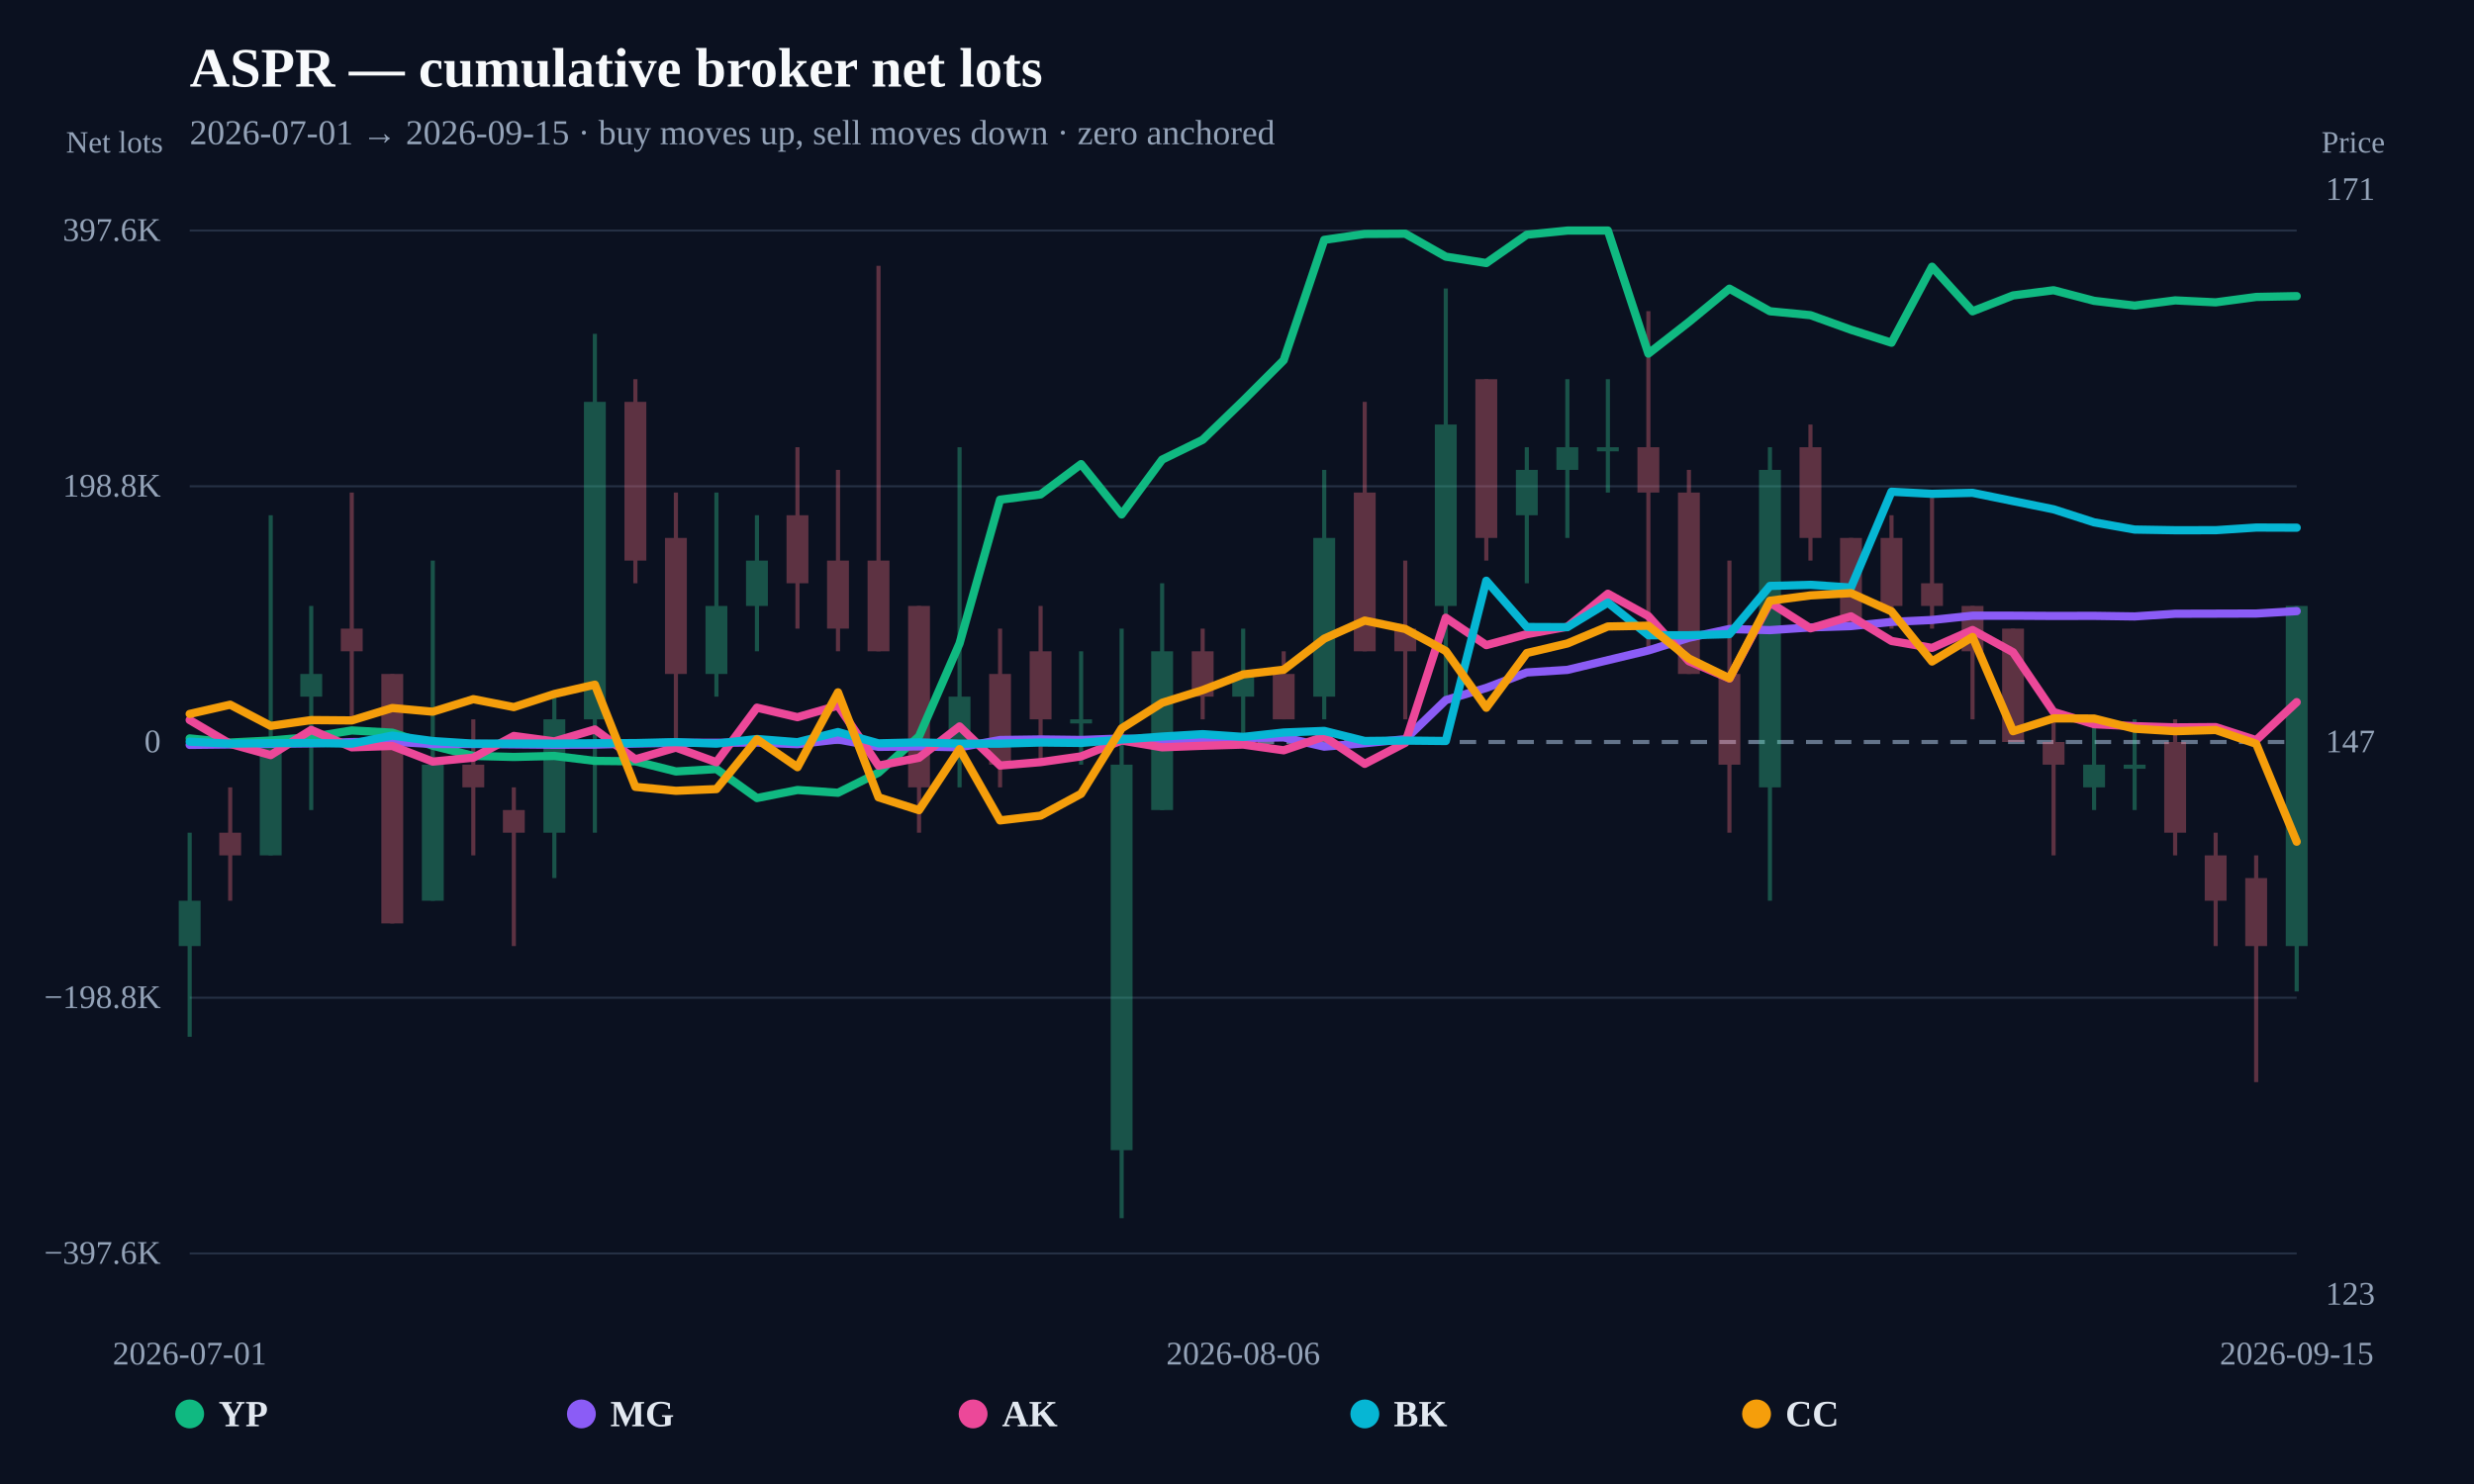
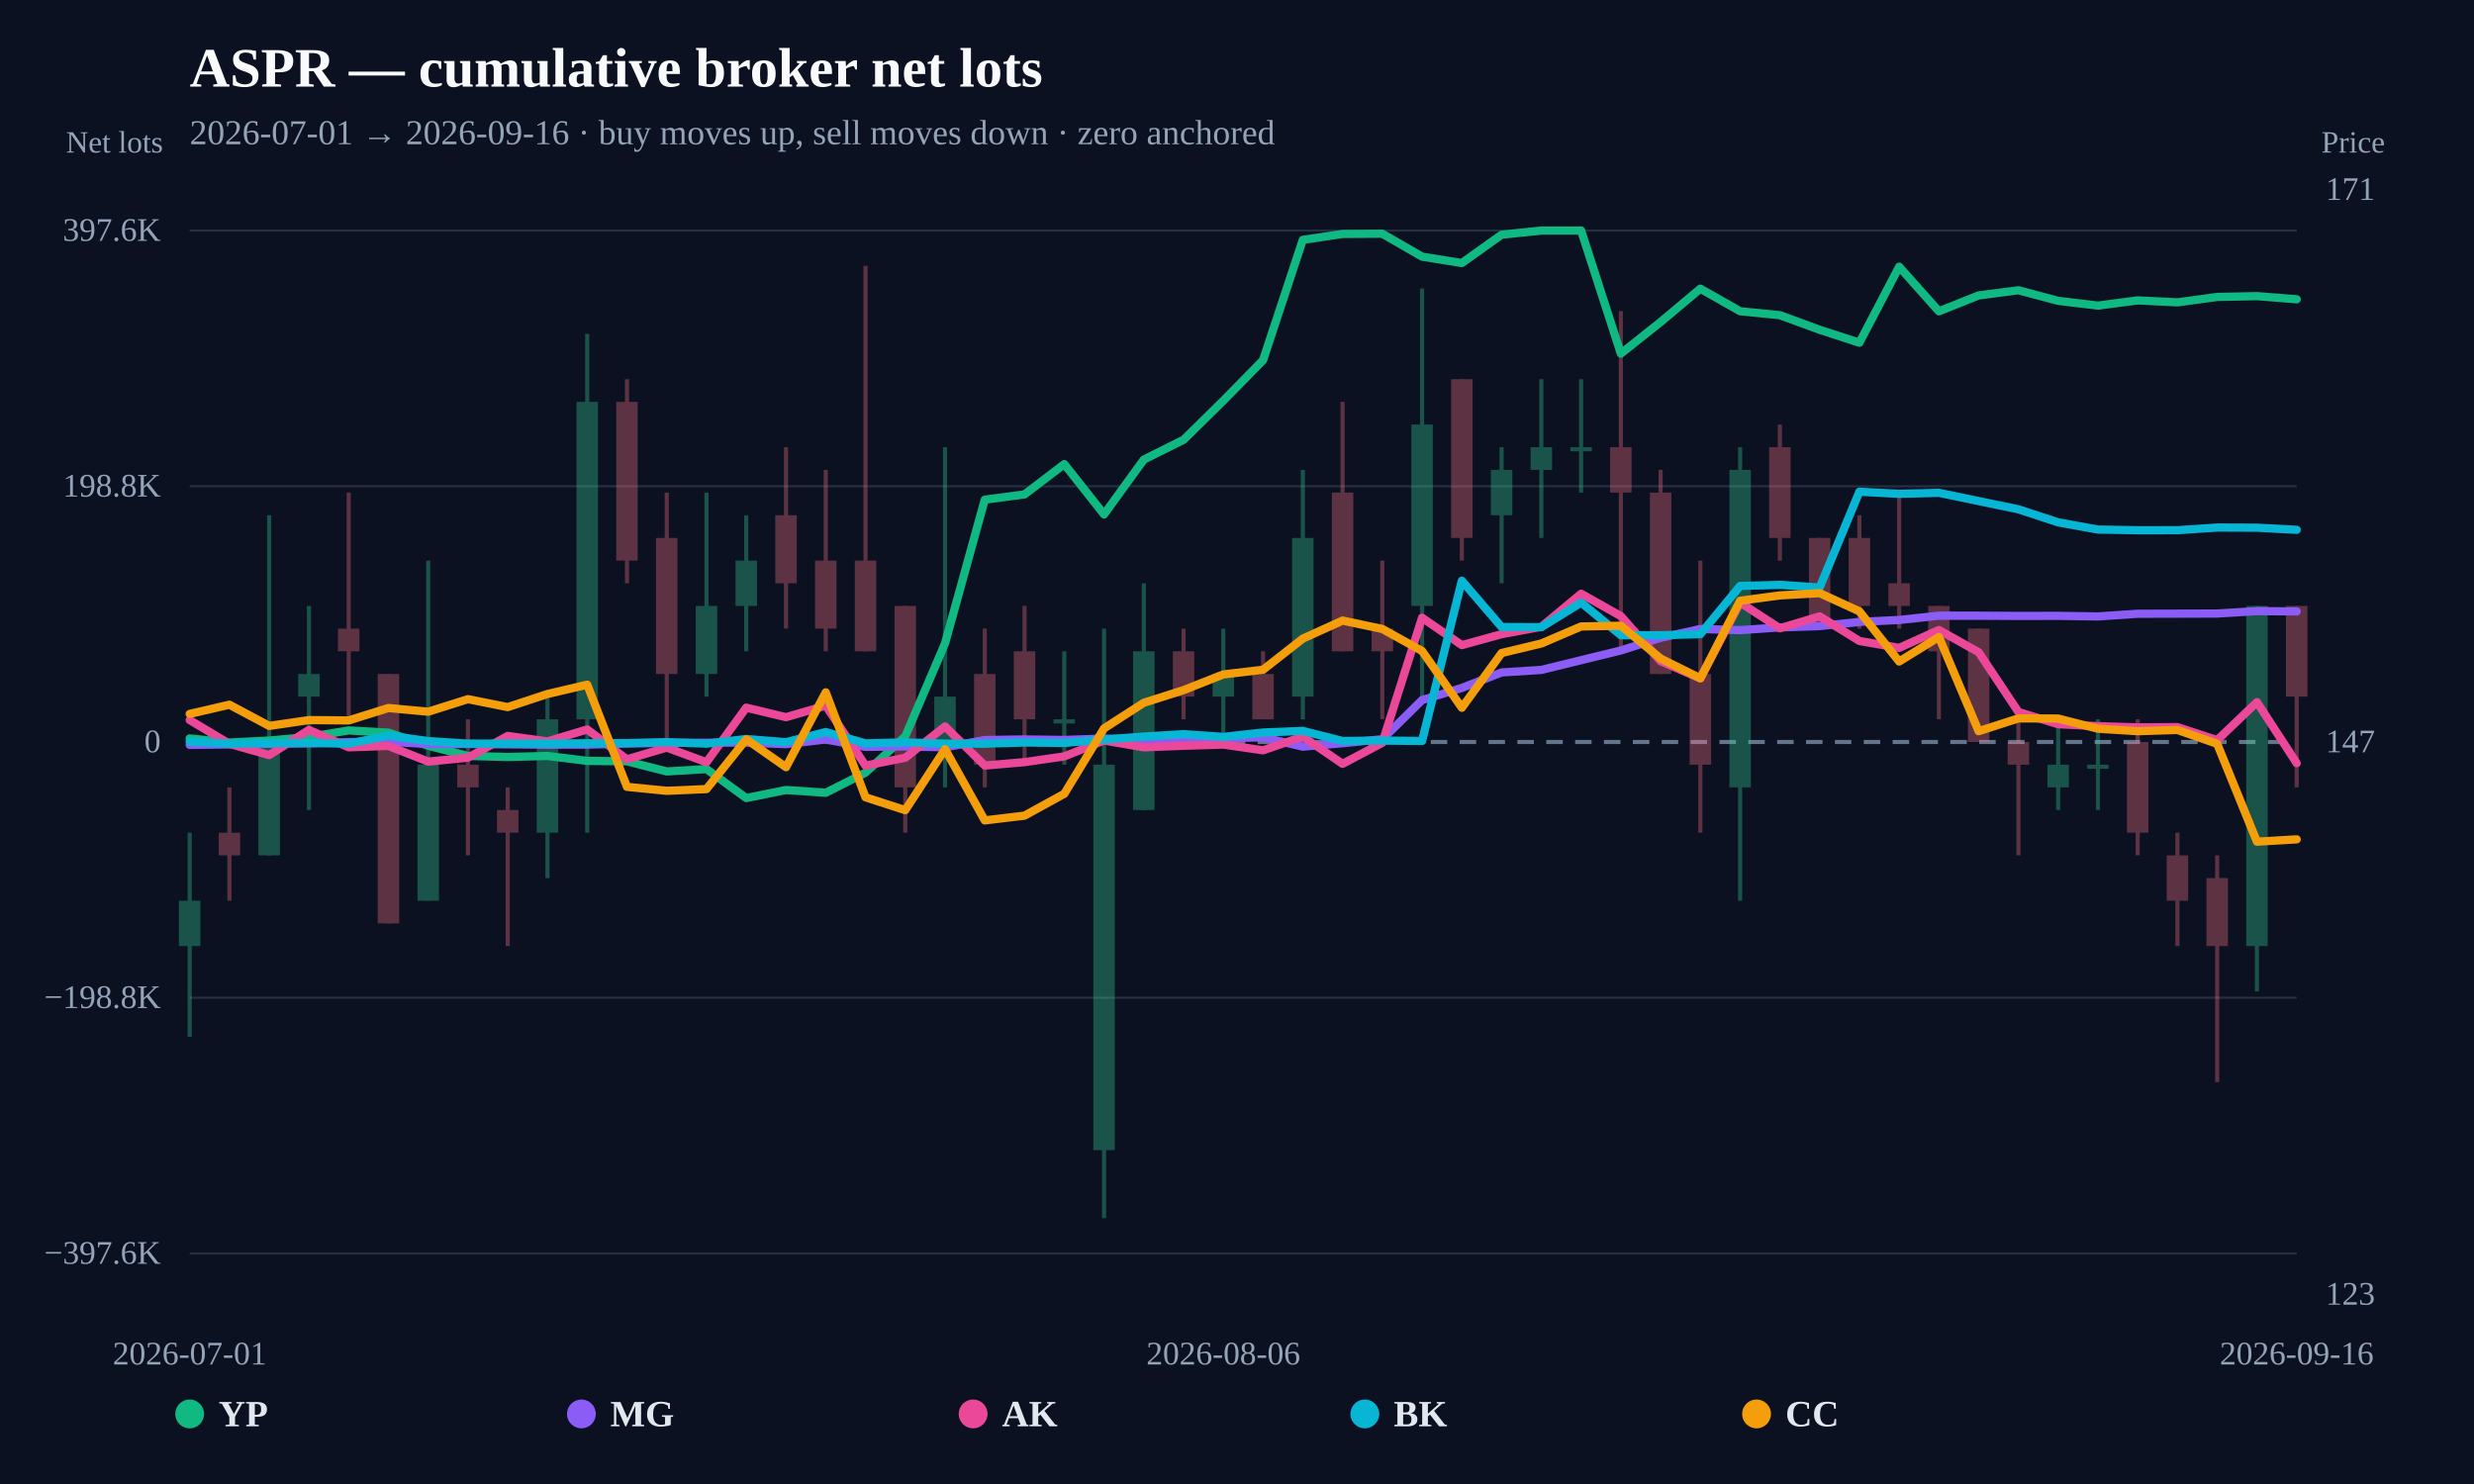
<svg xmlns="http://www.w3.org/2000/svg" width="1200" height="720" viewBox="0 0 1200 720">
  <rect width="100%" height="100%" fill="#0b1120" />
  <text x="92" y="42" fill="#f8fafc" font-size="27" font-weight="800">ASPR — cumulative broker net lots</text>
-   <text x="92" y="70" fill="#94a3b8" font-size="17">2026-07-01 → 2026-09-15 · buy moves up, sell moves down · zero anchored</text>
+   <text x="92" y="70" fill="#94a3b8" font-size="17">2026-07-01 → 2026-09-16 · buy moves up, sell moves down · zero anchored</text>
  <line x1="92" y1="608.148" x2="1114" y2="608.148" stroke="#253044" stroke-width="1" />
  <text x="78" y="613.148" text-anchor="end" fill="#94a3b8" font-size="16">−397.6K</text>
  <line x1="92" y1="484.074" x2="1114" y2="484.074" stroke="#253044" stroke-width="1" />
  <text x="78" y="489.074" text-anchor="end" fill="#94a3b8" font-size="16">−198.8K</text>
  <line x1="92" y1="360" x2="1114" y2="360" stroke="#64748b" stroke-width="2" stroke-dasharray="8 6" />
  <text x="78" y="365" text-anchor="end" fill="#94a3b8" font-size="16">0</text>
  <line x1="92" y1="235.926" x2="1114" y2="235.926" stroke="#253044" stroke-width="1" />
  <text x="78" y="240.926" text-anchor="end" fill="#94a3b8" font-size="16">198.8K</text>
  <line x1="92" y1="111.852" x2="1114" y2="111.852" stroke="#253044" stroke-width="1" />
  <text x="78" y="116.852" text-anchor="end" fill="#94a3b8" font-size="16">397.6K</text>
  <g opacity="0.34">
    <line x1="92" y1="404.007" x2="92" y2="503.021" stroke="#34d399" stroke-width="2" />
-     <rect x="86.697" y="437.011" width="10.606" height="22.003" fill="#34d399" />
-   </g>
-   <g opacity="0.34">
-     <line x1="111.654" y1="382.003" x2="111.654" y2="437.011" stroke="#fb7185" stroke-width="2" />
-     <rect x="106.351" y="404.007" width="10.606" height="11.002" fill="#fb7185" />
-   </g>
-   <g opacity="0.34">
-     <line x1="131.308" y1="249.984" x2="131.308" y2="415.008" stroke="#34d399" stroke-width="2" />
-     <rect x="126.005" y="360" width="10.606" height="55.008" fill="#34d399" />
-   </g>
-   <g opacity="0.34">
-     <line x1="150.962" y1="293.99" x2="150.962" y2="393.005" stroke="#34d399" stroke-width="2" />
-     <rect x="145.659" y="326.995" width="10.606" height="11.002" fill="#34d399" />
-   </g>
-   <g opacity="0.34">
-     <line x1="170.615" y1="238.982" x2="170.615" y2="348.998" stroke="#fb7185" stroke-width="2" />
-     <rect x="165.313" y="304.992" width="10.606" height="11.002" fill="#fb7185" />
-   </g>
-   <g opacity="0.34">
-     <line x1="190.269" y1="326.995" x2="190.269" y2="448.013" stroke="#fb7185" stroke-width="2" />
-     <rect x="184.966" y="326.995" width="10.606" height="121.018" fill="#fb7185" />
-   </g>
-   <g opacity="0.34">
-     <line x1="209.923" y1="271.987" x2="209.923" y2="437.011" stroke="#34d399" stroke-width="2" />
-     <rect x="204.62" y="371.002" width="10.606" height="66.01" fill="#34d399" />
-   </g>
-   <g opacity="0.34">
-     <line x1="229.577" y1="348.998" x2="229.577" y2="415.008" stroke="#fb7185" stroke-width="2" />
-     <rect x="224.274" y="371.002" width="10.606" height="11.002" fill="#fb7185" />
-   </g>
-   <g opacity="0.34">
-     <line x1="249.231" y1="382.003" x2="249.231" y2="459.015" stroke="#fb7185" stroke-width="2" />
-     <rect x="243.928" y="393.005" width="10.606" height="11.002" fill="#fb7185" />
-   </g>
-   <g opacity="0.34">
-     <line x1="268.885" y1="337.997" x2="268.885" y2="426.01" stroke="#34d399" stroke-width="2" />
-     <rect x="263.582" y="348.998" width="10.606" height="55.008" fill="#34d399" />
-   </g>
-   <g opacity="0.34">
-     <line x1="288.538" y1="161.97" x2="288.538" y2="404.007" stroke="#34d399" stroke-width="2" />
-     <rect x="283.236" y="194.975" width="10.606" height="154.023" fill="#34d399" />
-   </g>
-   <g opacity="0.34">
-     <line x1="308.192" y1="183.974" x2="308.192" y2="282.989" stroke="#fb7185" stroke-width="2" />
-     <rect x="302.889" y="194.975" width="10.606" height="77.011" fill="#fb7185" />
-   </g>
-   <g opacity="0.34">
-     <line x1="327.846" y1="238.982" x2="327.846" y2="360" stroke="#fb7185" stroke-width="2" />
-     <rect x="322.543" y="260.985" width="10.606" height="66.01" fill="#fb7185" />
-   </g>
-   <g opacity="0.34">
-     <line x1="347.5" y1="238.982" x2="347.5" y2="337.997" stroke="#34d399" stroke-width="2" />
-     <rect x="342.197" y="293.99" width="10.606" height="33.005" fill="#34d399" />
-   </g>
-   <g opacity="0.34">
-     <line x1="367.154" y1="249.984" x2="367.154" y2="315.993" stroke="#34d399" stroke-width="2" />
-     <rect x="361.851" y="271.987" width="10.606" height="22.003" fill="#34d399" />
-   </g>
-   <g opacity="0.34">
-     <line x1="386.808" y1="216.979" x2="386.808" y2="304.992" stroke="#fb7185" stroke-width="2" />
-     <rect x="381.505" y="249.984" width="10.606" height="33.005" fill="#fb7185" />
-   </g>
-   <g opacity="0.34">
-     <line x1="406.462" y1="227.98" x2="406.462" y2="315.993" stroke="#fb7185" stroke-width="2" />
-     <rect x="401.159" y="271.987" width="10.606" height="33.005" fill="#fb7185" />
-   </g>
-   <g opacity="0.34">
-     <line x1="426.115" y1="128.966" x2="426.115" y2="315.993" stroke="#fb7185" stroke-width="2" />
-     <rect x="420.813" y="271.987" width="10.606" height="44.007" fill="#fb7185" />
-   </g>
-   <g opacity="0.34">
-     <line x1="445.769" y1="293.99" x2="445.769" y2="404.007" stroke="#fb7185" stroke-width="2" />
-     <rect x="440.466" y="293.99" width="10.606" height="88.013" fill="#fb7185" />
-   </g>
-   <g opacity="0.34">
-     <line x1="465.423" y1="216.979" x2="465.423" y2="382.003" stroke="#34d399" stroke-width="2" />
-     <rect x="460.12" y="337.997" width="10.606" height="22.003" fill="#34d399" />
-   </g>
-   <g opacity="0.34">
-     <line x1="485.077" y1="304.992" x2="485.077" y2="382.003" stroke="#fb7185" stroke-width="2" />
-     <rect x="479.774" y="326.995" width="10.606" height="44.007" fill="#fb7185" />
-   </g>
-   <g opacity="0.34">
-     <line x1="504.731" y1="293.99" x2="504.731" y2="371.002" stroke="#fb7185" stroke-width="2" />
-     <rect x="499.428" y="315.993" width="10.606" height="33.005" fill="#fb7185" />
-   </g>
-   <g opacity="0.34">
-     <line x1="524.385" y1="315.993" x2="524.385" y2="371.002" stroke="#34d399" stroke-width="2" />
-     <rect x="519.082" y="348.998" width="10.606" height="2" fill="#34d399" />
-   </g>
-   <g opacity="0.34">
-     <line x1="544.038" y1="304.992" x2="544.038" y2="591.034" stroke="#34d399" stroke-width="2" />
-     <rect x="538.736" y="371.002" width="10.606" height="187.028" fill="#34d399" />
-   </g>
-   <g opacity="0.34">
-     <line x1="563.692" y1="282.989" x2="563.692" y2="393.005" stroke="#34d399" stroke-width="2" />
-     <rect x="558.389" y="315.993" width="10.606" height="77.011" fill="#34d399" />
-   </g>
-   <g opacity="0.34">
-     <line x1="583.346" y1="304.992" x2="583.346" y2="348.998" stroke="#fb7185" stroke-width="2" />
-     <rect x="578.043" y="315.993" width="10.606" height="22.003" fill="#fb7185" />
-   </g>
-   <g opacity="0.34">
-     <line x1="603" y1="304.992" x2="603" y2="360" stroke="#34d399" stroke-width="2" />
-     <rect x="597.697" y="326.995" width="10.606" height="11.002" fill="#34d399" />
-   </g>
-   <g opacity="0.34">
-     <line x1="622.654" y1="315.993" x2="622.654" y2="348.998" stroke="#fb7185" stroke-width="2" />
-     <rect x="617.351" y="326.995" width="10.606" height="22.003" fill="#fb7185" />
-   </g>
-   <g opacity="0.34">
-     <line x1="642.308" y1="227.98" x2="642.308" y2="348.998" stroke="#34d399" stroke-width="2" />
-     <rect x="637.005" y="260.985" width="10.606" height="77.011" fill="#34d399" />
-   </g>
-   <g opacity="0.34">
-     <line x1="661.962" y1="194.975" x2="661.962" y2="315.993" stroke="#fb7185" stroke-width="2" />
-     <rect x="656.659" y="238.982" width="10.606" height="77.011" fill="#fb7185" />
-   </g>
-   <g opacity="0.34">
-     <line x1="681.615" y1="271.987" x2="681.615" y2="348.998" stroke="#fb7185" stroke-width="2" />
-     <rect x="676.313" y="304.992" width="10.606" height="11.002" fill="#fb7185" />
-   </g>
-   <g opacity="0.34">
-     <line x1="701.269" y1="139.967" x2="701.269" y2="337.997" stroke="#34d399" stroke-width="2" />
-     <rect x="695.966" y="205.977" width="10.606" height="88.013" fill="#34d399" />
-   </g>
-   <g opacity="0.34">
-     <line x1="720.923" y1="183.974" x2="720.923" y2="271.987" stroke="#fb7185" stroke-width="2" />
-     <rect x="715.62" y="183.974" width="10.606" height="77.011" fill="#fb7185" />
-   </g>
-   <g opacity="0.34">
-     <line x1="740.577" y1="216.979" x2="740.577" y2="282.989" stroke="#34d399" stroke-width="2" />
-     <rect x="735.274" y="227.98" width="10.606" height="22.003" fill="#34d399" />
-   </g>
-   <g opacity="0.34">
-     <line x1="760.231" y1="183.974" x2="760.231" y2="260.985" stroke="#34d399" stroke-width="2" />
-     <rect x="754.928" y="216.979" width="10.606" height="11.002" fill="#34d399" />
-   </g>
-   <g opacity="0.34">
-     <line x1="779.885" y1="183.974" x2="779.885" y2="238.982" stroke="#34d399" stroke-width="2" />
-     <rect x="774.582" y="216.979" width="10.606" height="2" fill="#34d399" />
-   </g>
-   <g opacity="0.34">
-     <line x1="799.538" y1="150.969" x2="799.538" y2="315.993" stroke="#fb7185" stroke-width="2" />
-     <rect x="794.236" y="216.979" width="10.606" height="22.003" fill="#fb7185" />
-   </g>
-   <g opacity="0.34">
-     <line x1="819.192" y1="227.98" x2="819.192" y2="326.995" stroke="#fb7185" stroke-width="2" />
-     <rect x="813.889" y="238.982" width="10.606" height="88.013" fill="#fb7185" />
-   </g>
-   <g opacity="0.34">
-     <line x1="838.846" y1="271.987" x2="838.846" y2="404.007" stroke="#fb7185" stroke-width="2" />
-     <rect x="833.543" y="326.995" width="10.606" height="44.007" fill="#fb7185" />
-   </g>
-   <g opacity="0.34">
-     <line x1="858.5" y1="216.979" x2="858.5" y2="437.011" stroke="#34d399" stroke-width="2" />
-     <rect x="853.197" y="227.98" width="10.606" height="154.023" fill="#34d399" />
-   </g>
-   <g opacity="0.34">
-     <line x1="878.154" y1="205.977" x2="878.154" y2="271.987" stroke="#fb7185" stroke-width="2" />
-     <rect x="872.851" y="216.979" width="10.606" height="44.007" fill="#fb7185" />
-   </g>
-   <g opacity="0.34">
-     <line x1="897.808" y1="260.985" x2="897.808" y2="304.992" stroke="#fb7185" stroke-width="2" />
-     <rect x="892.505" y="260.985" width="10.606" height="44.007" fill="#fb7185" />
-   </g>
-   <g opacity="0.34">
-     <line x1="917.462" y1="249.984" x2="917.462" y2="304.992" stroke="#fb7185" stroke-width="2" />
-     <rect x="912.159" y="260.985" width="10.606" height="33.005" fill="#fb7185" />
-   </g>
-   <g opacity="0.34">
-     <line x1="937.115" y1="238.982" x2="937.115" y2="304.992" stroke="#fb7185" stroke-width="2" />
-     <rect x="931.813" y="282.989" width="10.606" height="11.002" fill="#fb7185" />
-   </g>
-   <g opacity="0.34">
-     <line x1="956.769" y1="293.99" x2="956.769" y2="348.998" stroke="#fb7185" stroke-width="2" />
-     <rect x="951.466" y="293.99" width="10.606" height="22.003" fill="#fb7185" />
-   </g>
-   <g opacity="0.34">
-     <line x1="976.423" y1="304.992" x2="976.423" y2="360" stroke="#fb7185" stroke-width="2" />
-     <rect x="971.12" y="304.992" width="10.606" height="55.008" fill="#fb7185" />
-   </g>
-   <g opacity="0.34">
-     <line x1="996.077" y1="348.998" x2="996.077" y2="415.008" stroke="#fb7185" stroke-width="2" />
-     <rect x="990.774" y="360" width="10.606" height="11.002" fill="#fb7185" />
-   </g>
-   <g opacity="0.34">
-     <line x1="1015.731" y1="348.998" x2="1015.731" y2="393.005" stroke="#34d399" stroke-width="2" />
-     <rect x="1010.428" y="371.002" width="10.606" height="11.002" fill="#34d399" />
-   </g>
-   <g opacity="0.34">
-     <line x1="1035.385" y1="348.998" x2="1035.385" y2="393.005" stroke="#34d399" stroke-width="2" />
-     <rect x="1030.082" y="371.002" width="10.606" height="2" fill="#34d399" />
-   </g>
-   <g opacity="0.34">
-     <line x1="1055.038" y1="348.998" x2="1055.038" y2="415.008" stroke="#fb7185" stroke-width="2" />
-     <rect x="1049.736" y="360" width="10.606" height="44.007" fill="#fb7185" />
-   </g>
-   <g opacity="0.34">
-     <line x1="1074.692" y1="404.007" x2="1074.692" y2="459.015" stroke="#fb7185" stroke-width="2" />
-     <rect x="1069.389" y="415.008" width="10.606" height="22.003" fill="#fb7185" />
-   </g>
-   <g opacity="0.34">
-     <line x1="1094.346" y1="415.008" x2="1094.346" y2="525.025" stroke="#fb7185" stroke-width="2" />
-     <rect x="1089.043" y="426.01" width="10.606" height="33.005" fill="#fb7185" />
-   </g>
-   <g opacity="0.34">
-     <line x1="1114" y1="293.99" x2="1114" y2="481.018" stroke="#34d399" stroke-width="2" />
-     <rect x="1108.697" y="293.99" width="10.606" height="165.025" fill="#34d399" />
-   </g>
-   <path d="M92.00,358.26 L111.65,360.26 L131.31,359.29 L150.96,357.60 L170.62,354.39 L190.27,355.48 L209.92,361.82 L229.58,366.75 L249.23,367.26 L268.88,366.77 L288.54,369.17 L308.19,369.37 L327.85,374.29 L347.50,373.13 L367.15,387.19 L386.81,383.29 L406.46,384.63 L426.12,374.86 L445.77,357.26 L465.42,312.19 L485.08,242.44 L504.73,239.88 L524.38,225.18 L544.04,249.58 L563.69,222.99 L583.35,213.38 L603.00,194.41 L622.65,174.76 L642.31,116.38 L661.96,113.51 L681.62,113.39 L701.27,124.52 L720.92,127.62 L740.58,113.87 L760.23,111.87 L779.88,111.85 L799.54,171.56 L819.19,156.23 L838.85,140.06 L858.50,151.01 L878.15,152.92 L897.81,160.00 L917.46,166.28 L937.12,129.41 L956.77,151.03 L976.42,143.34 L996.08,140.82 L1015.73,145.96 L1035.38,148.27 L1055.04,145.74 L1074.69,146.69 L1094.35,144.07 L1114.00,143.68" fill="none" stroke="#10b981" stroke-width="4" stroke-linejoin="round" stroke-linecap="round" />
-   <path d="M92.00,361.41 L111.65,361.19 L131.31,360.88 L150.96,360.65 L170.62,360.04 L190.27,359.87 L209.92,360.97 L229.58,360.96 L268.88,361.33 L288.54,361.28 L308.19,360.74 L327.85,360.40 L347.50,360.37 L367.15,360.28 L386.81,361.06 L406.46,358.76 L426.12,362.36 L445.77,362.14 L465.42,362.57 L485.08,359.04 L504.73,358.76 L524.38,359.01 L544.04,358.32 L563.69,359.04 L583.35,358.44 L603.00,358.09 L622.65,357.75 L642.31,362.26 L661.96,360.59 L681.62,358.65 L701.27,339.66 L720.92,333.75 L740.58,326.26 L760.23,325.02 L799.54,315.58 L819.19,309.43 L838.85,305.18 L858.50,305.72 L878.15,304.40 L897.81,303.76 L917.46,301.73 L937.12,300.80 L956.77,298.72 L976.42,298.72 L996.08,298.84 L1015.73,298.80 L1035.38,299.08 L1055.04,297.78 L1074.69,297.73 L1094.35,297.67 L1114.00,296.50" fill="none" stroke="#8b5cf6" stroke-width="4" stroke-linejoin="round" stroke-linecap="round" />
-   <path d="M92.00,349.34 L111.65,360.90 L131.31,366.35 L150.96,354.14 L170.62,362.58 L190.27,361.92 L209.92,369.51 L229.58,367.60 L249.23,357.07 L268.88,359.71 L288.54,353.92 L308.19,368.40 L327.85,362.71 L347.50,369.82 L367.15,343.34 L386.81,347.96 L406.46,342.33 L426.12,371.47 L445.77,367.64 L465.42,352.46 L485.08,371.42 L504.73,369.77 L524.38,366.98 L544.04,359.27 L563.69,362.58 L583.35,361.83 L603.00,361.25 L622.65,364.03 L642.31,357.38 L661.96,370.60 L681.62,360.38 L701.27,299.72 L720.92,313.00 L740.58,307.69 L760.23,304.12 L779.88,288.07 L799.54,298.92 L819.19,320.80 L838.85,329.17 L858.50,292.36 L878.15,304.84 L897.81,299.03 L917.46,310.98 L937.12,314.34 L956.77,305.66 L976.42,316.45 L996.08,345.44 L1015.73,351.37 L1035.38,352.31 L1055.04,352.91 L1074.69,352.77 L1094.35,359.10 L1114.00,340.66" fill="none" stroke="#ec4899" stroke-width="4" stroke-linejoin="round" stroke-linecap="round" />
-   <path d="M92.00,359.84 L111.65,360.80 L131.31,360.55 L150.96,360.49 L170.62,360.80 L190.27,356.89 L209.92,359.54 L229.58,360.80 L249.23,360.74 L268.88,360.77 L288.54,360.61 L308.19,360.53 L327.85,360.06 L347.50,360.80 L367.15,358.55 L386.81,360.10 L406.46,355.18 L426.12,360.66 L445.77,360.18 L465.42,360.80 L485.08,360.80 L504.73,360.25 L524.38,360.46 L544.04,358.79 L563.69,357.36 L583.35,356.19 L603.00,357.53 L622.65,355.40 L642.31,354.62 L661.96,359.51 L681.62,359.31 L701.27,359.51 L720.92,281.76 L740.58,304.21 L760.23,304.29 L779.88,292.36 L799.54,308.20 L819.19,308.20 L838.85,307.67 L858.50,284.28 L878.15,283.74 L897.81,285.07 L917.46,238.57 L937.12,239.60 L956.77,239.11 L996.08,247.11 L1015.73,253.43 L1035.38,256.93 L1055.04,257.26 L1074.69,257.24 L1094.35,255.95 L1114.00,256.02" fill="none" stroke="#06b6d4" stroke-width="4" stroke-linejoin="round" stroke-linecap="round" />
-   <path d="M92.00,346.38 L111.65,341.90 L131.31,352.19 L150.96,349.37 L170.62,349.53 L190.27,343.51 L209.92,345.30 L229.58,339.22 L249.23,343.07 L268.88,336.71 L288.54,332.19 L308.19,381.76 L327.85,383.68 L347.50,382.84 L367.15,358.70 L386.81,372.22 L406.46,335.91 L426.12,386.83 L445.77,393.08 L465.42,363.46 L485.08,398.04 L504.73,395.73 L524.38,385.12 L544.04,353.40 L563.69,340.98 L583.35,334.83 L603.00,327.22 L622.65,324.94 L642.31,309.85 L661.96,301.09 L681.62,305.16 L701.27,315.85 L720.92,343.38 L740.58,316.84 L760.23,312.20 L779.88,303.95 L799.54,303.59 L819.19,319.50 L838.85,329.08 L858.50,291.46 L878.15,288.88 L897.81,287.77 L917.46,296.61 L937.12,320.95 L956.77,309.05 L976.42,354.76 L996.08,348.54 L1015.73,348.62 L1035.38,353.55 L1055.04,354.76 L1074.69,354.16 L1094.35,360.89 L1114.00,408.37" fill="none" stroke="#f59e0b" stroke-width="4" stroke-linejoin="round" stroke-linecap="round" />
+     <rect x="86.795" y="437.011" width="10.409" height="22.003" fill="#34d399" />
+   </g>
+   <g opacity="0.34">
+     <line x1="111.283" y1="382.003" x2="111.283" y2="437.011" stroke="#fb7185" stroke-width="2" />
+     <rect x="106.078" y="404.007" width="10.409" height="11.002" fill="#fb7185" />
+   </g>
+   <g opacity="0.34">
+     <line x1="130.566" y1="249.984" x2="130.566" y2="415.008" stroke="#34d399" stroke-width="2" />
+     <rect x="125.361" y="360" width="10.409" height="55.008" fill="#34d399" />
+   </g>
+   <g opacity="0.34">
+     <line x1="149.849" y1="293.99" x2="149.849" y2="393.005" stroke="#34d399" stroke-width="2" />
+     <rect x="144.644" y="326.995" width="10.409" height="11.002" fill="#34d399" />
+   </g>
+   <g opacity="0.34">
+     <line x1="169.132" y1="238.982" x2="169.132" y2="348.998" stroke="#fb7185" stroke-width="2" />
+     <rect x="163.927" y="304.992" width="10.409" height="11.002" fill="#fb7185" />
+   </g>
+   <g opacity="0.34">
+     <line x1="188.415" y1="326.995" x2="188.415" y2="448.013" stroke="#fb7185" stroke-width="2" />
+     <rect x="183.21" y="326.995" width="10.409" height="121.018" fill="#fb7185" />
+   </g>
+   <g opacity="0.34">
+     <line x1="207.698" y1="271.987" x2="207.698" y2="437.011" stroke="#34d399" stroke-width="2" />
+     <rect x="202.493" y="371.002" width="10.409" height="66.01" fill="#34d399" />
+   </g>
+   <g opacity="0.34">
+     <line x1="226.981" y1="348.998" x2="226.981" y2="415.008" stroke="#fb7185" stroke-width="2" />
+     <rect x="221.777" y="371.002" width="10.409" height="11.002" fill="#fb7185" />
+   </g>
+   <g opacity="0.34">
+     <line x1="246.264" y1="382.003" x2="246.264" y2="459.015" stroke="#fb7185" stroke-width="2" />
+     <rect x="241.06" y="393.005" width="10.409" height="11.002" fill="#fb7185" />
+   </g>
+   <g opacity="0.34">
+     <line x1="265.547" y1="337.997" x2="265.547" y2="426.01" stroke="#34d399" stroke-width="2" />
+     <rect x="260.343" y="348.998" width="10.409" height="55.008" fill="#34d399" />
+   </g>
+   <g opacity="0.34">
+     <line x1="284.83" y1="161.97" x2="284.83" y2="404.007" stroke="#34d399" stroke-width="2" />
+     <rect x="279.626" y="194.975" width="10.409" height="154.023" fill="#34d399" />
+   </g>
+   <g opacity="0.34">
+     <line x1="304.113" y1="183.974" x2="304.113" y2="282.989" stroke="#fb7185" stroke-width="2" />
+     <rect x="298.909" y="194.975" width="10.409" height="77.011" fill="#fb7185" />
+   </g>
+   <g opacity="0.34">
+     <line x1="323.396" y1="238.982" x2="323.396" y2="360" stroke="#fb7185" stroke-width="2" />
+     <rect x="318.192" y="260.985" width="10.409" height="66.01" fill="#fb7185" />
+   </g>
+   <g opacity="0.34">
+     <line x1="342.679" y1="238.982" x2="342.679" y2="337.997" stroke="#34d399" stroke-width="2" />
+     <rect x="337.475" y="293.99" width="10.409" height="33.005" fill="#34d399" />
+   </g>
+   <g opacity="0.34">
+     <line x1="361.962" y1="249.984" x2="361.962" y2="315.993" stroke="#34d399" stroke-width="2" />
+     <rect x="356.758" y="271.987" width="10.409" height="22.003" fill="#34d399" />
+   </g>
+   <g opacity="0.34">
+     <line x1="381.245" y1="216.979" x2="381.245" y2="304.992" stroke="#fb7185" stroke-width="2" />
+     <rect x="376.041" y="249.984" width="10.409" height="33.005" fill="#fb7185" />
+   </g>
+   <g opacity="0.34">
+     <line x1="400.528" y1="227.98" x2="400.528" y2="315.993" stroke="#fb7185" stroke-width="2" />
+     <rect x="395.324" y="271.987" width="10.409" height="33.005" fill="#fb7185" />
+   </g>
+   <g opacity="0.34">
+     <line x1="419.811" y1="128.966" x2="419.811" y2="315.993" stroke="#fb7185" stroke-width="2" />
+     <rect x="414.607" y="271.987" width="10.409" height="44.007" fill="#fb7185" />
+   </g>
+   <g opacity="0.34">
+     <line x1="439.094" y1="293.99" x2="439.094" y2="404.007" stroke="#fb7185" stroke-width="2" />
+     <rect x="433.89" y="293.99" width="10.409" height="88.013" fill="#fb7185" />
+   </g>
+   <g opacity="0.34">
+     <line x1="458.377" y1="216.979" x2="458.377" y2="382.003" stroke="#34d399" stroke-width="2" />
+     <rect x="453.173" y="337.997" width="10.409" height="22.003" fill="#34d399" />
+   </g>
+   <g opacity="0.34">
+     <line x1="477.66" y1="304.992" x2="477.66" y2="382.003" stroke="#fb7185" stroke-width="2" />
+     <rect x="472.456" y="326.995" width="10.409" height="44.007" fill="#fb7185" />
+   </g>
+   <g opacity="0.34">
+     <line x1="496.943" y1="293.99" x2="496.943" y2="371.002" stroke="#fb7185" stroke-width="2" />
+     <rect x="491.739" y="315.993" width="10.409" height="33.005" fill="#fb7185" />
+   </g>
+   <g opacity="0.34">
+     <line x1="516.226" y1="315.993" x2="516.226" y2="371.002" stroke="#34d399" stroke-width="2" />
+     <rect x="511.022" y="348.998" width="10.409" height="2" fill="#34d399" />
+   </g>
+   <g opacity="0.34">
+     <line x1="535.509" y1="304.992" x2="535.509" y2="591.034" stroke="#34d399" stroke-width="2" />
+     <rect x="530.305" y="371.002" width="10.409" height="187.028" fill="#34d399" />
+   </g>
+   <g opacity="0.34">
+     <line x1="554.792" y1="282.989" x2="554.792" y2="393.005" stroke="#34d399" stroke-width="2" />
+     <rect x="549.588" y="315.993" width="10.409" height="77.011" fill="#34d399" />
+   </g>
+   <g opacity="0.34">
+     <line x1="574.075" y1="304.992" x2="574.075" y2="348.998" stroke="#fb7185" stroke-width="2" />
+     <rect x="568.871" y="315.993" width="10.409" height="22.003" fill="#fb7185" />
+   </g>
+   <g opacity="0.34">
+     <line x1="593.358" y1="304.992" x2="593.358" y2="360" stroke="#34d399" stroke-width="2" />
+     <rect x="588.154" y="326.995" width="10.409" height="11.002" fill="#34d399" />
+   </g>
+   <g opacity="0.34">
+     <line x1="612.642" y1="315.993" x2="612.642" y2="348.998" stroke="#fb7185" stroke-width="2" />
+     <rect x="607.437" y="326.995" width="10.409" height="22.003" fill="#fb7185" />
+   </g>
+   <g opacity="0.34">
+     <line x1="631.925" y1="227.98" x2="631.925" y2="348.998" stroke="#34d399" stroke-width="2" />
+     <rect x="626.72" y="260.985" width="10.409" height="77.011" fill="#34d399" />
+   </g>
+   <g opacity="0.34">
+     <line x1="651.208" y1="194.975" x2="651.208" y2="315.993" stroke="#fb7185" stroke-width="2" />
+     <rect x="646.003" y="238.982" width="10.409" height="77.011" fill="#fb7185" />
+   </g>
+   <g opacity="0.34">
+     <line x1="670.491" y1="271.987" x2="670.491" y2="348.998" stroke="#fb7185" stroke-width="2" />
+     <rect x="665.286" y="304.992" width="10.409" height="11.002" fill="#fb7185" />
+   </g>
+   <g opacity="0.34">
+     <line x1="689.774" y1="139.967" x2="689.774" y2="337.997" stroke="#34d399" stroke-width="2" />
+     <rect x="684.569" y="205.977" width="10.409" height="88.013" fill="#34d399" />
+   </g>
+   <g opacity="0.34">
+     <line x1="709.057" y1="183.974" x2="709.057" y2="271.987" stroke="#fb7185" stroke-width="2" />
+     <rect x="703.852" y="183.974" width="10.409" height="77.011" fill="#fb7185" />
+   </g>
+   <g opacity="0.34">
+     <line x1="728.34" y1="216.979" x2="728.34" y2="282.989" stroke="#34d399" stroke-width="2" />
+     <rect x="723.135" y="227.98" width="10.409" height="22.003" fill="#34d399" />
+   </g>
+   <g opacity="0.34">
+     <line x1="747.623" y1="183.974" x2="747.623" y2="260.985" stroke="#34d399" stroke-width="2" />
+     <rect x="742.418" y="216.979" width="10.409" height="11.002" fill="#34d399" />
+   </g>
+   <g opacity="0.34">
+     <line x1="766.906" y1="183.974" x2="766.906" y2="238.982" stroke="#34d399" stroke-width="2" />
+     <rect x="761.701" y="216.979" width="10.409" height="2" fill="#34d399" />
+   </g>
+   <g opacity="0.34">
+     <line x1="786.189" y1="150.969" x2="786.189" y2="315.993" stroke="#fb7185" stroke-width="2" />
+     <rect x="780.984" y="216.979" width="10.409" height="22.003" fill="#fb7185" />
+   </g>
+   <g opacity="0.34">
+     <line x1="805.472" y1="227.98" x2="805.472" y2="326.995" stroke="#fb7185" stroke-width="2" />
+     <rect x="800.267" y="238.982" width="10.409" height="88.013" fill="#fb7185" />
+   </g>
+   <g opacity="0.34">
+     <line x1="824.755" y1="271.987" x2="824.755" y2="404.007" stroke="#fb7185" stroke-width="2" />
+     <rect x="819.55" y="326.995" width="10.409" height="44.007" fill="#fb7185" />
+   </g>
+   <g opacity="0.34">
+     <line x1="844.038" y1="216.979" x2="844.038" y2="437.011" stroke="#34d399" stroke-width="2" />
+     <rect x="838.833" y="227.98" width="10.409" height="154.023" fill="#34d399" />
+   </g>
+   <g opacity="0.34">
+     <line x1="863.321" y1="205.977" x2="863.321" y2="271.987" stroke="#fb7185" stroke-width="2" />
+     <rect x="858.116" y="216.979" width="10.409" height="44.007" fill="#fb7185" />
+   </g>
+   <g opacity="0.34">
+     <line x1="882.604" y1="260.985" x2="882.604" y2="304.992" stroke="#fb7185" stroke-width="2" />
+     <rect x="877.399" y="260.985" width="10.409" height="44.007" fill="#fb7185" />
+   </g>
+   <g opacity="0.34">
+     <line x1="901.887" y1="249.984" x2="901.887" y2="304.992" stroke="#fb7185" stroke-width="2" />
+     <rect x="896.682" y="260.985" width="10.409" height="33.005" fill="#fb7185" />
+   </g>
+   <g opacity="0.34">
+     <line x1="921.17" y1="238.982" x2="921.17" y2="304.992" stroke="#fb7185" stroke-width="2" />
+     <rect x="915.965" y="282.989" width="10.409" height="11.002" fill="#fb7185" />
+   </g>
+   <g opacity="0.34">
+     <line x1="940.453" y1="293.99" x2="940.453" y2="348.998" stroke="#fb7185" stroke-width="2" />
+     <rect x="935.248" y="293.99" width="10.409" height="22.003" fill="#fb7185" />
+   </g>
+   <g opacity="0.34">
+     <line x1="959.736" y1="304.992" x2="959.736" y2="360" stroke="#fb7185" stroke-width="2" />
+     <rect x="954.531" y="304.992" width="10.409" height="55.008" fill="#fb7185" />
+   </g>
+   <g opacity="0.34">
+     <line x1="979.019" y1="348.998" x2="979.019" y2="415.008" stroke="#fb7185" stroke-width="2" />
+     <rect x="973.814" y="360" width="10.409" height="11.002" fill="#fb7185" />
+   </g>
+   <g opacity="0.34">
+     <line x1="998.302" y1="348.998" x2="998.302" y2="393.005" stroke="#34d399" stroke-width="2" />
+     <rect x="993.097" y="371.002" width="10.409" height="11.002" fill="#34d399" />
+   </g>
+   <g opacity="0.34">
+     <line x1="1017.585" y1="348.998" x2="1017.585" y2="393.005" stroke="#34d399" stroke-width="2" />
+     <rect x="1012.38" y="371.002" width="10.409" height="2" fill="#34d399" />
+   </g>
+   <g opacity="0.34">
+     <line x1="1036.868" y1="348.998" x2="1036.868" y2="415.008" stroke="#fb7185" stroke-width="2" />
+     <rect x="1031.663" y="360" width="10.409" height="44.007" fill="#fb7185" />
+   </g>
+   <g opacity="0.34">
+     <line x1="1056.151" y1="404.007" x2="1056.151" y2="459.015" stroke="#fb7185" stroke-width="2" />
+     <rect x="1050.946" y="415.008" width="10.409" height="22.003" fill="#fb7185" />
+   </g>
+   <g opacity="0.34">
+     <line x1="1075.434" y1="415.008" x2="1075.434" y2="525.025" stroke="#fb7185" stroke-width="2" />
+     <rect x="1070.229" y="426.01" width="10.409" height="33.005" fill="#fb7185" />
+   </g>
+   <g opacity="0.34">
+     <line x1="1094.717" y1="293.99" x2="1094.717" y2="481.018" stroke="#34d399" stroke-width="2" />
+     <rect x="1089.512" y="293.99" width="10.409" height="165.025" fill="#34d399" />
+   </g>
+   <g opacity="0.34">
+     <line x1="1114" y1="293.99" x2="1114" y2="382.003" stroke="#fb7185" stroke-width="2" />
+     <rect x="1108.795" y="293.99" width="10.409" height="44.007" fill="#fb7185" />
+   </g>
+   <path d="M92.00,358.26 L111.28,360.26 L130.57,359.29 L149.85,357.60 L169.13,354.39 L188.42,355.48 L207.70,361.82 L226.98,366.75 L246.26,367.26 L265.55,366.77 L284.83,369.17 L304.11,369.37 L323.40,374.29 L342.68,373.13 L361.96,387.19 L381.25,383.29 L400.53,384.63 L419.81,374.86 L439.09,357.26 L458.38,312.19 L477.66,242.44 L496.94,239.88 L516.23,225.18 L535.51,249.58 L554.79,222.99 L574.08,213.38 L593.36,194.41 L612.64,174.76 L631.92,116.38 L651.21,113.51 L670.49,113.39 L689.77,124.52 L709.06,127.62 L728.34,113.87 L747.62,111.87 L766.91,111.85 L786.19,171.56 L805.47,156.23 L824.75,140.06 L844.04,151.01 L863.32,152.92 L882.60,160.00 L901.89,166.28 L921.17,129.41 L940.45,151.03 L959.74,143.34 L979.02,140.82 L998.30,145.96 L1017.58,148.27 L1036.87,145.74 L1056.15,146.69 L1075.43,144.07 L1094.72,143.68 L1114.00,145.20" fill="none" stroke="#10b981" stroke-width="4" stroke-linejoin="round" stroke-linecap="round" />
+   <path d="M92.00,361.41 L111.28,361.19 L130.57,360.88 L149.85,360.65 L169.13,360.04 L188.42,359.87 L207.70,360.97 L226.98,360.96 L265.55,361.33 L284.83,361.28 L304.11,360.74 L323.40,360.40 L342.68,360.37 L361.96,360.28 L381.25,361.06 L400.53,358.76 L419.81,362.36 L439.09,362.14 L458.38,362.57 L477.66,359.04 L496.94,358.76 L516.23,359.01 L535.51,358.32 L554.79,359.04 L574.08,358.44 L593.36,358.09 L612.64,357.75 L631.92,362.26 L651.21,360.59 L670.49,358.65 L689.77,339.66 L709.06,333.75 L728.34,326.26 L747.62,325.02 L786.19,315.58 L805.47,309.43 L824.75,305.18 L844.04,305.72 L863.32,304.40 L882.60,303.76 L901.89,301.73 L921.17,300.80 L940.45,298.72 L959.74,298.72 L979.02,298.84 L998.30,298.80 L1017.58,299.08 L1036.87,297.78 L1056.15,297.73 L1075.43,297.67 L1094.72,296.50 L1114.00,296.65" fill="none" stroke="#8b5cf6" stroke-width="4" stroke-linejoin="round" stroke-linecap="round" />
+   <path d="M92.00,349.34 L111.28,360.90 L130.57,366.35 L149.85,354.14 L169.13,362.58 L188.42,361.92 L207.70,369.51 L226.98,367.60 L246.26,357.07 L265.55,359.71 L284.83,353.92 L304.11,368.40 L323.40,362.71 L342.68,369.82 L361.96,343.34 L381.25,347.96 L400.53,342.33 L419.81,371.47 L439.09,367.64 L458.38,352.46 L477.66,371.42 L496.94,369.77 L516.23,366.98 L535.51,359.27 L554.79,362.58 L574.08,361.83 L593.36,361.25 L612.64,364.03 L631.92,357.38 L651.21,370.60 L670.49,360.38 L689.77,299.72 L709.06,313.00 L728.34,307.69 L747.62,304.12 L766.91,288.07 L786.19,298.92 L805.47,320.80 L824.75,329.17 L844.04,292.36 L863.32,304.84 L882.60,299.03 L901.89,310.98 L921.17,314.34 L940.45,305.66 L959.74,316.45 L979.02,345.44 L998.30,351.37 L1017.58,352.31 L1036.87,352.91 L1056.15,352.77 L1075.43,359.10 L1094.72,340.66 L1114.00,370.28" fill="none" stroke="#ec4899" stroke-width="4" stroke-linejoin="round" stroke-linecap="round" />
+   <path d="M92.00,359.84 L111.28,360.80 L130.57,360.55 L149.85,360.49 L169.13,360.80 L188.42,356.89 L207.70,359.54 L226.98,360.80 L246.26,360.74 L265.55,360.77 L284.83,360.61 L304.11,360.53 L323.40,360.06 L342.68,360.80 L361.96,358.55 L381.25,360.10 L400.53,355.18 L419.81,360.66 L439.09,360.18 L458.38,360.80 L477.66,360.80 L496.94,360.25 L516.23,360.46 L535.51,358.79 L554.79,357.36 L574.08,356.19 L593.36,357.53 L612.64,355.40 L631.92,354.62 L651.21,359.51 L670.49,359.31 L689.77,359.51 L709.06,281.76 L728.34,304.21 L747.62,304.29 L766.91,292.36 L786.19,308.20 L805.47,308.20 L824.75,307.67 L844.04,284.28 L863.32,283.74 L882.60,285.07 L901.89,238.57 L921.17,239.60 L940.45,239.11 L979.02,247.11 L998.30,253.43 L1017.58,256.93 L1036.87,257.26 L1056.15,257.24 L1075.43,255.95 L1094.72,256.02 L1114.00,257.06" fill="none" stroke="#06b6d4" stroke-width="4" stroke-linejoin="round" stroke-linecap="round" />
+   <path d="M92.00,346.38 L111.28,341.90 L130.57,352.19 L149.85,349.37 L169.13,349.53 L188.42,343.51 L207.70,345.30 L226.98,339.22 L246.26,343.07 L265.55,336.71 L284.83,332.19 L304.11,381.76 L323.40,383.68 L342.68,382.84 L361.96,358.70 L381.25,372.22 L400.53,335.91 L419.81,386.83 L439.09,393.08 L458.38,363.46 L477.66,398.04 L496.94,395.73 L516.23,385.12 L535.51,353.40 L554.79,340.98 L574.08,334.83 L593.36,327.22 L612.64,324.94 L631.92,309.85 L651.21,301.09 L670.49,305.16 L689.77,315.85 L709.06,343.38 L728.34,316.84 L747.62,312.20 L766.91,303.95 L786.19,303.59 L805.47,319.50 L824.75,329.08 L844.04,291.46 L863.32,288.88 L882.60,287.77 L901.89,296.61 L921.17,320.95 L940.45,309.05 L959.74,354.76 L979.02,348.54 L998.30,348.62 L1017.58,353.55 L1036.87,354.76 L1056.15,354.16 L1075.43,360.89 L1094.72,408.37 L1114.00,407.23" fill="none" stroke="#f59e0b" stroke-width="4" stroke-linejoin="round" stroke-linecap="round" />
  <text x="92" y="662" text-anchor="middle" fill="#94a3b8" font-size="16">2026-07-01</text>
-   <text x="603" y="662" text-anchor="middle" fill="#94a3b8" font-size="16">2026-08-06</text>
-   <text x="1114" y="662" text-anchor="middle" fill="#94a3b8" font-size="16">2026-09-15</text>
+   <text x="593.358" y="662" text-anchor="middle" fill="#94a3b8" font-size="16">2026-08-06</text>
+   <text x="1114" y="662" text-anchor="middle" fill="#94a3b8" font-size="16">2026-09-16</text>
  <text x="1128" y="633" fill="#94a3b8" font-size="16">123</text>
  <text x="1128" y="365" fill="#94a3b8" font-size="16">147</text>
  <text x="1128" y="97" fill="#94a3b8" font-size="16">171</text>
  <text x="32" y="74" fill="#94a3b8" font-size="15">Net lots</text>
  <text x="1126" y="74" fill="#94a3b8" font-size="15">Price</text>
  <g>
    <circle cx="92" cy="686" r="7" fill="#10b981" />
    <text x="106" y="692" fill="#e2e8f0" font-size="18" font-weight="700">YP</text>
  </g>
  <g>
    <circle cx="282" cy="686" r="7" fill="#8b5cf6" />
    <text x="296" y="692" fill="#e2e8f0" font-size="18" font-weight="700">MG</text>
  </g>
  <g>
    <circle cx="472" cy="686" r="7" fill="#ec4899" />
    <text x="486" y="692" fill="#e2e8f0" font-size="18" font-weight="700">AK</text>
  </g>
  <g>
    <circle cx="662" cy="686" r="7" fill="#06b6d4" />
    <text x="676" y="692" fill="#e2e8f0" font-size="18" font-weight="700">BK</text>
  </g>
  <g>
    <circle cx="852" cy="686" r="7" fill="#f59e0b" />
    <text x="866" y="692" fill="#e2e8f0" font-size="18" font-weight="700">CC</text>
  </g>
</svg>
